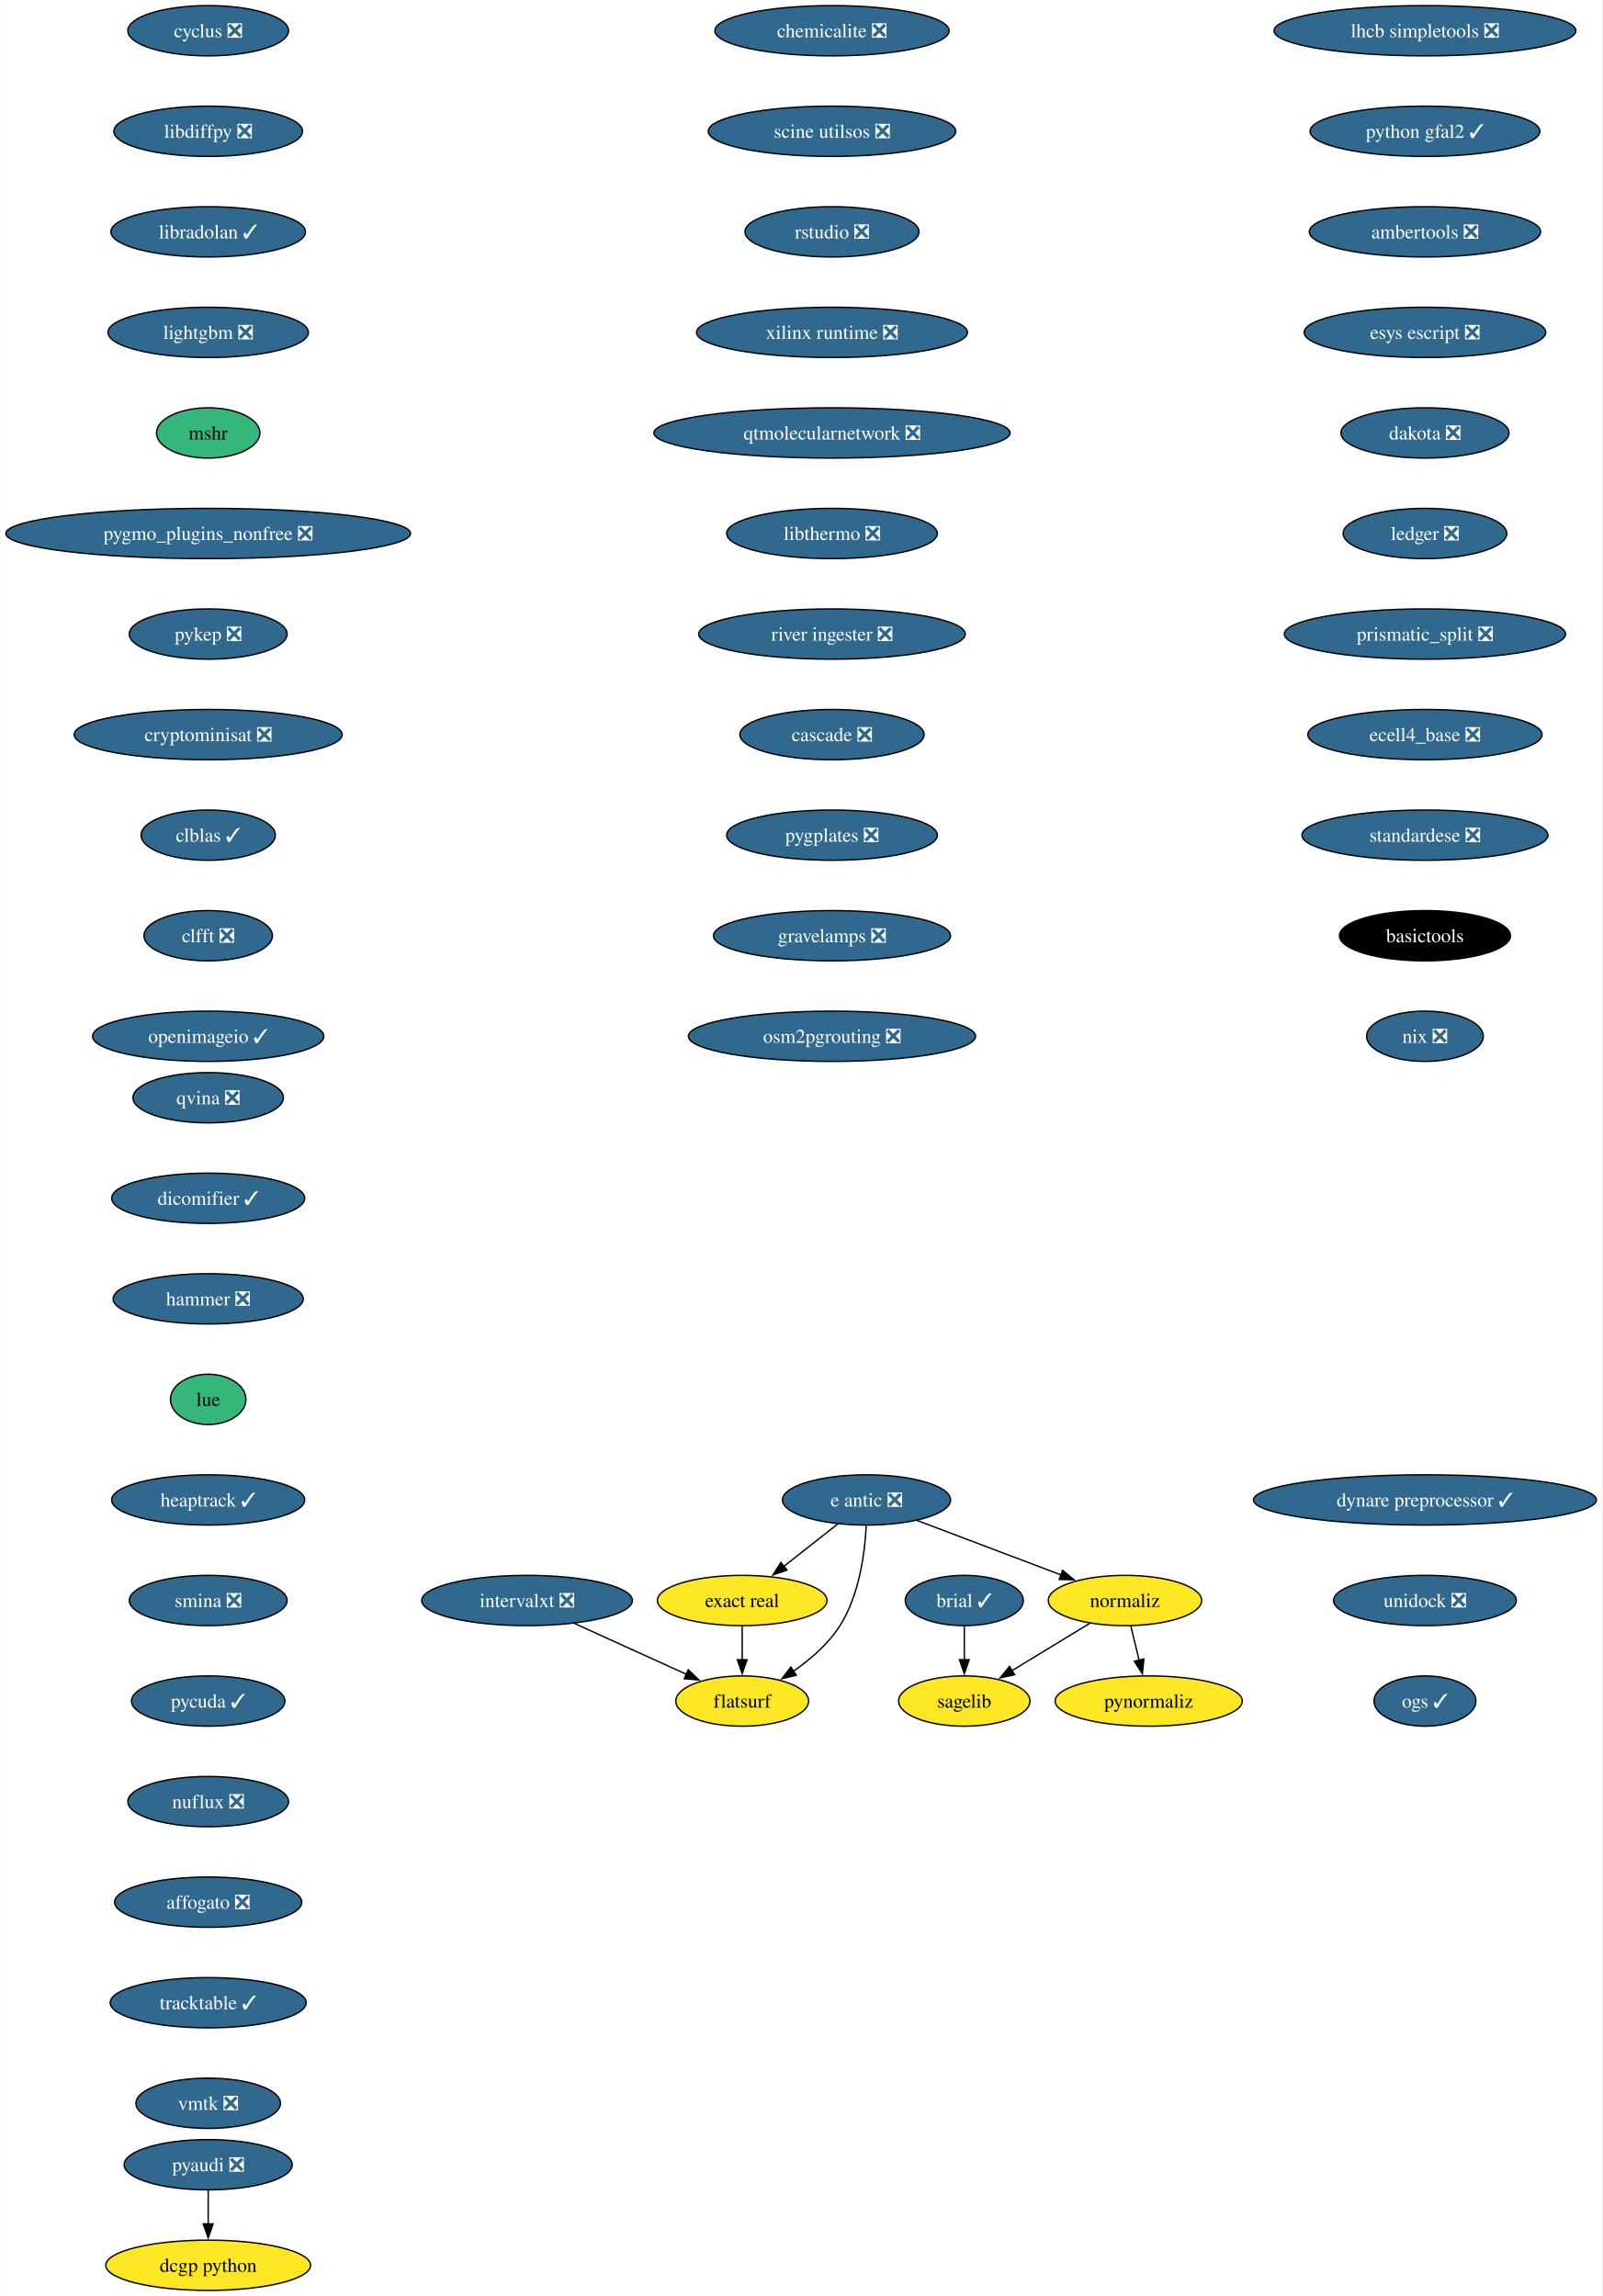
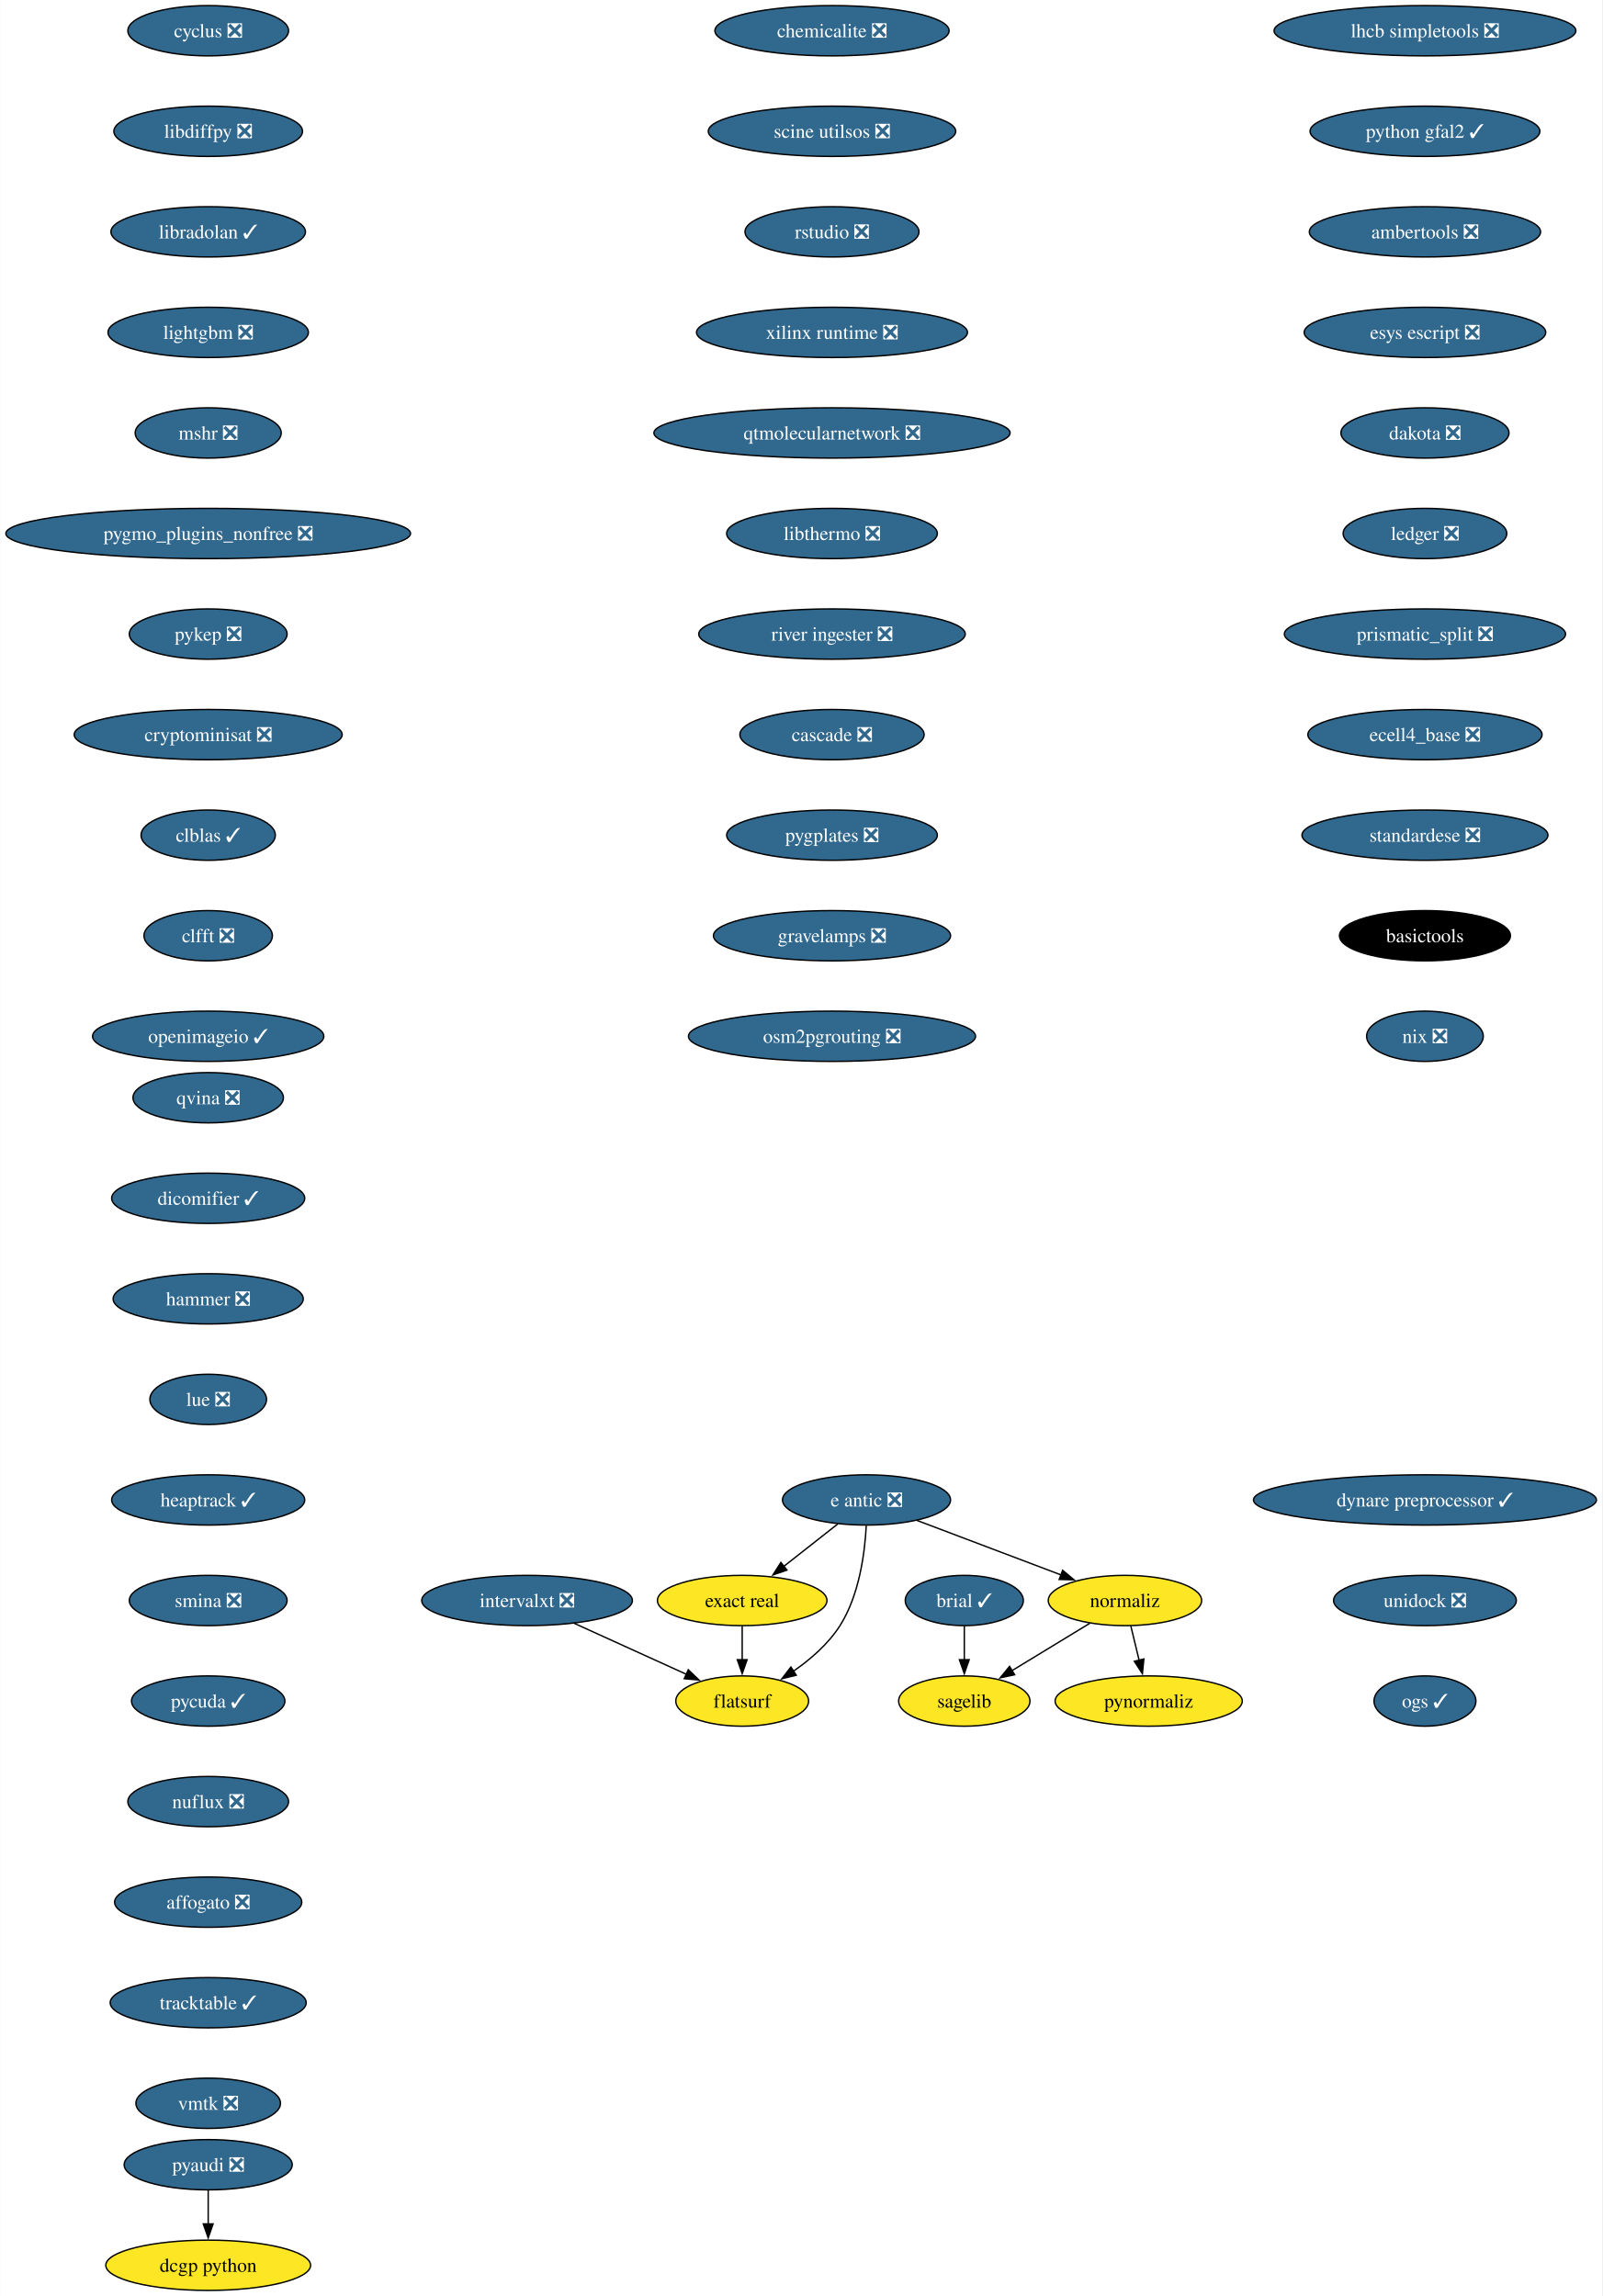
<svg xmlns="http://www.w3.org/2000/svg" xmlns:xlink="http://www.w3.org/1999/xlink" width="1147pt" height="1644pt" viewBox="0.00 0.00 1146.64 1644.00">
  <g id="graph0" class="graph" transform="scale(1 1) rotate(0) translate(4 1640)">
    <polygon fill="white" stroke="none" points="-4,4 -4,-1640 1142.64,-1640 1142.64,4 -4,4" />
    <g id="node1" class="node">
      <g id="a_node1">
        <a xlink:href="https://github.com/conda-forge/brial-feedstock/pull/37" xlink:title="brial ✓">
          <ellipse fill="#31688e" stroke="black" cx="686.12" cy="-494" rx="42.26" ry="18" />
          <text text-anchor="middle" x="686.12" y="-489.32" font-family="Times,serif" font-size="14.00" fill="white">brial ✓</text>
        </a>
      </g>
    </g>
    <g id="node2" class="node">
      <g id="a_node2">
        <a xlink:href="https://github.com/conda-forge/sagelib-feedstock" xlink:title="sagelib">
          <ellipse fill="#fde725" stroke="black" cx="686.12" cy="-422" rx="47" ry="18" />
          <text text-anchor="middle" x="686.12" y="-417.32" font-family="Times,serif" font-size="14.00">sagelib</text>
        </a>
      </g>
    </g>
    <g id="edge1" class="edge">
      <path fill="none" stroke="black" d="M686.12,-475.7C686.12,-468.41 686.12,-459.73 686.12,-451.54" />
      <polygon fill="black" stroke="black" points="689.62,-451.62 686.12,-441.62 682.62,-451.62 689.62,-451.62" />
    </g>
    <g id="node3" class="node">
      <g id="a_node3">
        <a xlink:href="https://github.com/conda-forge/cyclus-feedstock/pull/94" xlink:title="cyclus ❎">
          <ellipse fill="#31688e" stroke="black" cx="144.86" cy="-1618" rx="57.52" ry="18" />
          <text text-anchor="middle" x="144.86" y="-1613.33" font-family="Times,serif" font-size="14.00" fill="white">cyclus ❎</text>
        </a>
      </g>
    </g>
    <g id="node4" class="node">
      <g id="a_node4">
        <a xlink:href="https://github.com/conda-forge/libdiffpy-feedstock/pull/13" xlink:title="libdiffpy ❎">
          <ellipse fill="#31688e" stroke="black" cx="144.86" cy="-1546" rx="67.52" ry="18" />
          <text text-anchor="middle" x="144.86" y="-1541.33" font-family="Times,serif" font-size="14.00" fill="white">libdiffpy ❎</text>
        </a>
      </g>
    </g>
    <g id="node5" class="node">
      <g id="a_node5">
        <a xlink:href="https://github.com/conda-forge/libradolan-feedstock/pull/28" xlink:title="libradolan ✓">
          <ellipse fill="#31688e" stroke="black" cx="144.86" cy="-1474" rx="69.62" ry="18" />
          <text text-anchor="middle" x="144.86" y="-1469.33" font-family="Times,serif" font-size="14.00" fill="white">libradolan ✓</text>
        </a>
      </g>
    </g>
    <g id="node6" class="node">
      <g id="a_node6">
        <a xlink:href="https://github.com/conda-forge/lightgbm-feedstock/pull/64" xlink:title="lightgbm ❎">
          <ellipse fill="#31688e" stroke="black" cx="144.86" cy="-1402" rx="71.73" ry="18" />
          <text text-anchor="middle" x="144.86" y="-1397.33" font-family="Times,serif" font-size="14.00" fill="white">lightgbm ❎</text>
        </a>
      </g>
    </g>
    <g id="node7" class="node">
      <g id="a_node7">
-         <a xlink:href="https://github.com/conda-forge/mshr-feedstock" xlink:title="mshr">
-           <ellipse fill="#35b779" stroke="black" cx="144.86" cy="-1330" rx="37" ry="18" />
-           <text text-anchor="middle" x="144.86" y="-1325.33" font-family="Times,serif" font-size="14.00">mshr</text>
+         <a xlink:href="https://github.com/conda-forge/mshr-feedstock/pull/38" xlink:title="mshr ❎">
+           <ellipse fill="#31688e" stroke="black" cx="144.86" cy="-1330" rx="52.26" ry="18" />
+           <text text-anchor="middle" x="144.86" y="-1325.33" font-family="Times,serif" font-size="14.00" fill="white">mshr ❎</text>
        </a>
      </g>
    </g>
    <g id="node8" class="node">
      <g id="a_node8">
        <a xlink:href="https://github.com/conda-forge/pygmo_plugins_nonfree-feedstock/pull/38" xlink:title="pygmo_plugins_nonfree ❎">
          <ellipse fill="#31688e" stroke="black" cx="144.86" cy="-1258" rx="144.86" ry="18" />
          <text text-anchor="middle" x="144.86" y="-1253.33" font-family="Times,serif" font-size="14.00" fill="white">pygmo_plugins_nonfree ❎</text>
        </a>
      </g>
    </g>
    <g id="node9" class="node">
      <g id="a_node9">
        <a xlink:href="https://github.com/conda-forge/pykep-feedstock/pull/45" xlink:title="pykep ❎">
          <ellipse fill="#31688e" stroke="black" cx="144.86" cy="-1186" rx="56.47" ry="18" />
          <text text-anchor="middle" x="144.86" y="-1181.33" font-family="Times,serif" font-size="14.00" fill="white">pykep ❎</text>
        </a>
      </g>
    </g>
    <g id="node10" class="node">
      <g id="a_node10">
        <a xlink:href="https://github.com/conda-forge/cryptominisat-feedstock/pull/59" xlink:title="cryptominisat ❎">
          <ellipse fill="#31688e" stroke="black" cx="144.86" cy="-1114" rx="95.93" ry="18" />
          <text text-anchor="middle" x="144.86" y="-1109.33" font-family="Times,serif" font-size="14.00" fill="white">cryptominisat ❎</text>
        </a>
      </g>
    </g>
    <g id="node11" class="node">
      <g id="a_node11">
        <a xlink:href="https://github.com/conda-forge/clblas-feedstock/pull/14" xlink:title="clblas ✓">
          <ellipse fill="#31688e" stroke="black" cx="144.86" cy="-1042" rx="48.05" ry="18" />
          <text text-anchor="middle" x="144.86" y="-1037.33" font-family="Times,serif" font-size="14.00" fill="white">clblas ✓</text>
        </a>
      </g>
    </g>
    <g id="node12" class="node">
      <g id="a_node12">
        <a xlink:href="https://github.com/conda-forge/clfft-feedstock/pull/19" xlink:title="clfft ❎">
          <ellipse fill="#31688e" stroke="black" cx="144.86" cy="-970" rx="45.95" ry="18" />
          <text text-anchor="middle" x="144.86" y="-965.33" font-family="Times,serif" font-size="14.00" fill="white">clfft ❎</text>
        </a>
      </g>
    </g>
    <g id="node13" class="node">
      <g id="a_node13">
        <a xlink:href="https://github.com/conda-forge/openimageio-feedstock/pull/108" xlink:title="openimageio ✓">
          <ellipse fill="#31688e" stroke="black" cx="144.86" cy="-898" rx="82.77" ry="18" />
          <text text-anchor="middle" x="144.86" y="-893.33" font-family="Times,serif" font-size="14.00" fill="white">openimageio ✓</text>
        </a>
      </g>
    </g>
    <g id="node14" class="node">
      <g id="a_node14">
        <a xlink:href="https://github.com/conda-forge/pyaudi-feedstock/pull/45" xlink:title="pyaudi ❎">
          <ellipse fill="#31688e" stroke="black" cx="144.86" cy="-90" rx="60.15" ry="18" />
          <text text-anchor="middle" x="144.86" y="-85.33" font-family="Times,serif" font-size="14.00" fill="white">pyaudi ❎</text>
        </a>
      </g>
    </g>
    <g id="node15" class="node">
      <g id="a_node15">
        <a xlink:href="https://github.com/conda-forge/dcgp-python-feedstock" xlink:title="dcgp python">
          <ellipse fill="#fde725" stroke="black" cx="144.86" cy="-18" rx="73.3" ry="18" />
          <text text-anchor="middle" x="144.86" y="-13.32" font-family="Times,serif" font-size="14.00">dcgp python</text>
        </a>
      </g>
    </g>
    <g id="edge12" class="edge">
      <path fill="none" stroke="black" d="M144.86,-71.7C144.86,-64.41 144.86,-55.73 144.86,-47.54" />
      <polygon fill="black" stroke="black" points="148.36,-47.62 144.86,-37.62 141.36,-47.62 148.36,-47.62" />
    </g>
    <g id="node16" class="node">
      <g id="a_node16">
        <a xlink:href="https://github.com/conda-forge/e-antic-feedstock/pull/63" xlink:title="e antic ❎">
          <ellipse fill="#31688e" stroke="black" cx="616.12" cy="-566" rx="60.15" ry="18" />
          <text text-anchor="middle" x="616.12" y="-561.33" font-family="Times,serif" font-size="14.00" fill="white">e antic ❎</text>
        </a>
      </g>
    </g>
    <g id="node17" class="node">
      <g id="a_node17">
        <a xlink:href="https://github.com/conda-forge/normaliz-feedstock" xlink:title="normaliz">
          <ellipse fill="#fde725" stroke="black" cx="801.12" cy="-494" rx="54.89" ry="18" />
          <text text-anchor="middle" x="801.12" y="-489.32" font-family="Times,serif" font-size="14.00">normaliz</text>
        </a>
      </g>
    </g>
    <g id="edge13" class="edge">
      <path fill="none" stroke="black" d="M652.23,-551.34C681.8,-540.15 723.81,-524.26 755.66,-512.2" />
      <polygon fill="black" stroke="black" points="756.52,-515.62 764.63,-508.81 754.04,-509.07 756.52,-515.62" />
    </g>
    <g id="node18" class="node">
      <g id="a_node18">
        <a xlink:href="https://github.com/conda-forge/exact-real-feedstock" xlink:title="exact real">
          <ellipse fill="#fde725" stroke="black" cx="527.12" cy="-494" rx="60.68" ry="18" />
          <text text-anchor="middle" x="527.12" y="-489.32" font-family="Times,serif" font-size="14.00">exact real</text>
        </a>
      </g>
    </g>
    <g id="edge14" class="edge">
      <path fill="none" stroke="black" d="M595.48,-548.76C583.99,-539.73 569.49,-528.33 556.81,-518.35" />
      <polygon fill="black" stroke="black" points="559.17,-515.76 549.15,-512.33 554.85,-521.26 559.17,-515.76" />
    </g>
    <g id="node19" class="node">
      <g id="a_node19">
        <a xlink:href="https://github.com/conda-forge/flatsurf-feedstock" xlink:title="flatsurf">
          <ellipse fill="#fde725" stroke="black" cx="527.12" cy="-422" rx="47.53" ry="18" />
          <text text-anchor="middle" x="527.12" y="-417.32" font-family="Times,serif" font-size="14.00">flatsurf</text>
        </a>
      </g>
    </g>
    <g id="edge15" class="edge">
      <path fill="none" stroke="black" d="M615.93,-547.6C614.96,-528.61 611.11,-498 597.12,-476 588.78,-462.88 575.97,-451.8 563.58,-443.22" />
      <polygon fill="black" stroke="black" points="565.83,-440.51 555.54,-437.98 562,-446.37 565.83,-440.51" />
    </g>
    <g id="edge16" class="edge">
      <path fill="none" stroke="black" d="M775.89,-477.64C759.48,-467.65 737.91,-454.52 720.02,-443.63" />
      <polygon fill="black" stroke="black" points="722.17,-440.84 711.81,-438.63 718.53,-446.82 722.17,-440.84" />
    </g>
    <g id="node20" class="node">
      <g id="a_node20">
        <a xlink:href="https://github.com/conda-forge/pynormaliz-feedstock" xlink:title="pynormaliz">
          <ellipse fill="#fde725" stroke="black" cx="818.12" cy="-422" rx="66.99" ry="18" />
          <text text-anchor="middle" x="818.12" y="-417.32" font-family="Times,serif" font-size="14.00">pynormaliz</text>
        </a>
      </g>
    </g>
    <g id="edge17" class="edge">
      <path fill="none" stroke="black" d="M805.33,-475.7C807.12,-468.32 809.25,-459.52 811.26,-451.25" />
      <polygon fill="black" stroke="black" points="814.65,-452.12 813.61,-441.58 807.85,-450.47 814.65,-452.12" />
    </g>
    <g id="edge18" class="edge">
      <path fill="none" stroke="black" d="M527.12,-475.7C527.12,-468.41 527.12,-459.73 527.12,-451.54" />
      <polygon fill="black" stroke="black" points="530.62,-451.62 527.12,-441.62 523.62,-451.62 530.62,-451.62" />
    </g>
    <g id="node21" class="node">
      <g id="a_node21">
        <a xlink:href="https://github.com/conda-forge/lhcb-simpletools-feedstock/pull/34" xlink:title="lhcb simpletools ❎">
          <ellipse fill="#31688e" stroke="black" cx="1015.88" cy="-1618" rx="108.03" ry="18" />
          <text text-anchor="middle" x="1015.88" y="-1613.33" font-family="Times,serif" font-size="14.00" fill="white">lhcb simpletools ❎</text>
        </a>
      </g>
    </g>
    <g id="node22" class="node">
      <g id="a_node22">
        <a xlink:href="https://github.com/conda-forge/python-gfal2-feedstock/pull/44" xlink:title="python gfal2 ✓">
          <ellipse fill="#31688e" stroke="black" cx="1015.88" cy="-1546" rx="82.25" ry="18" />
          <text text-anchor="middle" x="1015.88" y="-1541.33" font-family="Times,serif" font-size="14.00" fill="white">python gfal2 ✓</text>
        </a>
      </g>
    </g>
    <g id="node23" class="node">
      <g id="a_node23">
        <a xlink:href="https://github.com/conda-forge/ambertools-feedstock/pull/150" xlink:title="ambertools ❎">
          <ellipse fill="#31688e" stroke="black" cx="1015.88" cy="-1474" rx="82.77" ry="18" />
          <text text-anchor="middle" x="1015.88" y="-1469.33" font-family="Times,serif" font-size="14.00" fill="white">ambertools ❎</text>
        </a>
      </g>
    </g>
    <g id="node24" class="node">
      <g id="a_node24">
        <a xlink:href="https://github.com/conda-forge/esys-escript-feedstock/pull/74" xlink:title="esys escript ❎">
          <ellipse fill="#31688e" stroke="black" cx="1015.88" cy="-1402" rx="86.46" ry="18" />
          <text text-anchor="middle" x="1015.88" y="-1397.33" font-family="Times,serif" font-size="14.00" fill="white">esys escript ❎</text>
        </a>
      </g>
    </g>
    <g id="node25" class="node">
      <g id="a_node25">
        <a xlink:href="https://github.com/conda-forge/dakota-feedstock/pull/50" xlink:title="dakota ❎">
          <ellipse fill="#31688e" stroke="black" cx="1015.88" cy="-1330" rx="60.15" ry="18" />
          <text text-anchor="middle" x="1015.88" y="-1325.33" font-family="Times,serif" font-size="14.00" fill="white">dakota ❎</text>
        </a>
      </g>
    </g>
    <g id="node26" class="node">
      <g id="a_node26">
        <a xlink:href="https://github.com/conda-forge/ledger-feedstock/pull/39" xlink:title="ledger ❎">
          <ellipse fill="#31688e" stroke="black" cx="1015.88" cy="-1258" rx="58.57" ry="18" />
          <text text-anchor="middle" x="1015.88" y="-1253.33" font-family="Times,serif" font-size="14.00" fill="white">ledger ❎</text>
        </a>
      </g>
    </g>
    <g id="node27" class="node">
      <g id="a_node27">
        <a xlink:href="https://github.com/conda-forge/prismatic_split-feedstock/pull/55" xlink:title="prismatic_split ❎">
          <ellipse fill="#31688e" stroke="black" cx="1015.88" cy="-1186" rx="100.66" ry="18" />
          <text text-anchor="middle" x="1015.88" y="-1181.33" font-family="Times,serif" font-size="14.00" fill="white">prismatic_split ❎</text>
        </a>
      </g>
    </g>
    <g id="node28" class="node">
      <g id="a_node28">
        <a xlink:href="https://github.com/conda-forge/ecell4_base-feedstock/pull/30" xlink:title="ecell4_base ❎">
          <ellipse fill="#31688e" stroke="black" cx="1015.88" cy="-1114" rx="83.83" ry="18" />
          <text text-anchor="middle" x="1015.88" y="-1109.33" font-family="Times,serif" font-size="14.00" fill="white">ecell4_base ❎</text>
        </a>
      </g>
    </g>
    <g id="node29" class="node">
      <g id="a_node29">
        <a xlink:href="https://github.com/conda-forge/standardese-feedstock/pull/12" xlink:title="standardese ❎">
          <ellipse fill="#31688e" stroke="black" cx="1015.88" cy="-1042" rx="88.04" ry="18" />
          <text text-anchor="middle" x="1015.88" y="-1037.33" font-family="Times,serif" font-size="14.00" fill="white">standardese ❎</text>
        </a>
      </g>
    </g>
    <g id="node30" class="node">
      <g id="a_node30">
        <a xlink:href="https://github.com/conda-forge/basictools-feedstock" xlink:title="basictools">
          <ellipse fill="#000000" stroke="black" cx="1015.88" cy="-970" rx="61.2" ry="18" />
          <text text-anchor="middle" x="1015.88" y="-965.33" font-family="Times,serif" font-size="14.00" fill="white">basictools</text>
        </a>
      </g>
    </g>
    <g id="node31" class="node">
      <g id="a_node31">
        <a xlink:href="https://github.com/conda-forge/nix-feedstock/pull/26" xlink:title="nix ❎">
          <ellipse fill="#31688e" stroke="black" cx="1015.88" cy="-898" rx="41.74" ry="18" />
          <text text-anchor="middle" x="1015.88" y="-893.33" font-family="Times,serif" font-size="14.00" fill="white">nix ❎</text>
        </a>
      </g>
    </g>
    <g id="node32" class="node">
      <g id="a_node32">
        <a xlink:href="https://github.com/conda-forge/qvina-feedstock/pull/8" xlink:title="qvina ❎">
          <ellipse fill="#31688e" stroke="black" cx="144.86" cy="-854" rx="53.84" ry="18" />
          <text text-anchor="middle" x="144.86" y="-849.33" font-family="Times,serif" font-size="14.00" fill="white">qvina ❎</text>
        </a>
      </g>
    </g>
    <g id="node33" class="node">
      <g id="a_node33">
        <a xlink:href="https://github.com/conda-forge/dicomifier-feedstock/pull/30" xlink:title="dicomifier ✓">
          <ellipse fill="#31688e" stroke="black" cx="144.86" cy="-782" rx="69.1" ry="18" />
          <text text-anchor="middle" x="144.86" y="-777.33" font-family="Times,serif" font-size="14.00" fill="white">dicomifier ✓</text>
        </a>
      </g>
    </g>
    <g id="node34" class="node">
      <g id="a_node34">
        <a xlink:href="https://github.com/conda-forge/hammer-feedstock/pull/48" xlink:title="hammer ❎">
          <ellipse fill="#31688e" stroke="black" cx="144.86" cy="-710" rx="68.04" ry="18" />
          <text text-anchor="middle" x="144.86" y="-705.33" font-family="Times,serif" font-size="14.00" fill="white">hammer ❎</text>
        </a>
      </g>
    </g>
    <g id="node35" class="node">
      <g id="a_node35">
-         <a xlink:href="https://github.com/conda-forge/lue-feedstock" xlink:title="lue">
-           <ellipse fill="#35b779" stroke="black" cx="144.86" cy="-638" rx="27" ry="18" />
-           <text text-anchor="middle" x="144.86" y="-633.33" font-family="Times,serif" font-size="14.00">lue</text>
+         <a xlink:href="https://github.com/conda-forge/lue-feedstock/pull/57" xlink:title="lue ❎">
+           <ellipse fill="#31688e" stroke="black" cx="144.86" cy="-638" rx="41.74" ry="18" />
+           <text text-anchor="middle" x="144.86" y="-633.33" font-family="Times,serif" font-size="14.00" fill="white">lue ❎</text>
        </a>
      </g>
    </g>
    <g id="node36" class="node">
      <g id="a_node36">
        <a xlink:href="https://github.com/conda-forge/heaptrack-feedstock/pull/16" xlink:title="heaptrack ✓">
          <ellipse fill="#31688e" stroke="black" cx="144.86" cy="-566" rx="69.1" ry="18" />
          <text text-anchor="middle" x="144.86" y="-561.33" font-family="Times,serif" font-size="14.00" fill="white">heaptrack ✓</text>
        </a>
      </g>
    </g>
    <g id="node37" class="node">
      <g id="a_node37">
        <a xlink:href="https://github.com/conda-forge/smina-feedstock/pull/4" xlink:title="smina ❎">
          <ellipse fill="#31688e" stroke="black" cx="144.86" cy="-494" rx="56.47" ry="18" />
          <text text-anchor="middle" x="144.86" y="-489.32" font-family="Times,serif" font-size="14.00" fill="white">smina ❎</text>
        </a>
      </g>
    </g>
    <g id="node38" class="node">
      <g id="a_node38">
        <a xlink:href="https://github.com/conda-forge/pycuda-feedstock/pull/42" xlink:title="pycuda ✓">
          <ellipse fill="#31688e" stroke="black" cx="144.86" cy="-422" rx="54.89" ry="18" />
          <text text-anchor="middle" x="144.86" y="-417.32" font-family="Times,serif" font-size="14.00" fill="white">pycuda ✓</text>
        </a>
      </g>
    </g>
    <g id="node39" class="node">
      <g id="a_node39">
        <a xlink:href="https://github.com/conda-forge/nuflux-feedstock/pull/38" xlink:title="nuflux ❎">
          <ellipse fill="#31688e" stroke="black" cx="144.86" cy="-350" rx="57.52" ry="18" />
          <text text-anchor="middle" x="144.86" y="-345.32" font-family="Times,serif" font-size="14.00" fill="white">nuflux ❎</text>
        </a>
      </g>
    </g>
    <g id="node40" class="node">
      <g id="a_node40">
        <a xlink:href="https://github.com/conda-forge/affogato-feedstock/pull/20" xlink:title="affogato ❎">
          <ellipse fill="#31688e" stroke="black" cx="144.86" cy="-278" rx="66.99" ry="18" />
          <text text-anchor="middle" x="144.86" y="-273.32" font-family="Times,serif" font-size="14.00" fill="white">affogato ❎</text>
        </a>
      </g>
    </g>
    <g id="node41" class="node">
      <g id="a_node41">
        <a xlink:href="https://github.com/conda-forge/tracktable-feedstock/pull/27" xlink:title="tracktable ✓">
          <ellipse fill="#31688e" stroke="black" cx="144.86" cy="-206" rx="70.15" ry="18" />
          <text text-anchor="middle" x="144.86" y="-201.33" font-family="Times,serif" font-size="14.00" fill="white">tracktable ✓</text>
        </a>
      </g>
    </g>
    <g id="node42" class="node">
      <g id="a_node42">
        <a xlink:href="https://github.com/conda-forge/vmtk-feedstock/pull/27" xlink:title="vmtk ❎">
          <ellipse fill="#31688e" stroke="black" cx="144.86" cy="-134" rx="51.74" ry="18" />
          <text text-anchor="middle" x="144.86" y="-129.32" font-family="Times,serif" font-size="14.00" fill="white">vmtk ❎</text>
        </a>
      </g>
    </g>
    <g id="node43" class="node">
      <g id="a_node43">
        <a xlink:href="https://github.com/conda-forge/intervalxt-feedstock/pull/23" xlink:title="intervalxt ❎">
          <ellipse fill="#31688e" stroke="black" cx="373.12" cy="-494" rx="75.41" ry="18" />
          <text text-anchor="middle" x="373.12" y="-489.32" font-family="Times,serif" font-size="14.00" fill="white">intervalxt ❎</text>
        </a>
      </g>
    </g>
    <g id="edge39" class="edge">
      <path fill="none" stroke="black" d="M406.92,-477.64C430.63,-466.86 462.41,-452.41 487.34,-441.08" />
      <polygon fill="black" stroke="black" points="488.53,-444.39 496.18,-437.06 485.63,-438.01 488.53,-444.39" />
    </g>
    <g id="node44" class="node">
      <g id="a_node44">
        <a xlink:href="https://github.com/conda-forge/chemicalite-feedstock/pull/29" xlink:title="chemicalite ❎">
          <ellipse fill="#31688e" stroke="black" cx="591.41" cy="-1618" rx="83.83" ry="18" />
          <text text-anchor="middle" x="591.41" y="-1613.33" font-family="Times,serif" font-size="14.00" fill="white">chemicalite ❎</text>
        </a>
      </g>
    </g>
    <g id="node45" class="node">
      <g id="a_node45">
        <a xlink:href="https://github.com/conda-forge/scine-utilsos-feedstock/pull/16" xlink:title="scine utilsos ❎">
          <ellipse fill="#31688e" stroke="black" cx="591.41" cy="-1546" rx="88.56" ry="18" />
          <text text-anchor="middle" x="591.41" y="-1541.33" font-family="Times,serif" font-size="14.00" fill="white">scine utilsos ❎</text>
        </a>
      </g>
    </g>
    <g id="node46" class="node">
      <g id="a_node46">
        <a xlink:href="https://github.com/conda-forge/rstudio-feedstock/pull/37" xlink:title="rstudio ❎">
          <ellipse fill="#31688e" stroke="black" cx="591.41" cy="-1474" rx="62.26" ry="18" />
          <text text-anchor="middle" x="591.41" y="-1469.33" font-family="Times,serif" font-size="14.00" fill="white">rstudio ❎</text>
        </a>
      </g>
    </g>
    <g id="node47" class="node">
      <g id="a_node47">
        <a xlink:href="https://github.com/conda-forge/xilinx-runtime-feedstock/pull/35" xlink:title="xilinx runtime ❎">
          <ellipse fill="#31688e" stroke="black" cx="591.41" cy="-1402" rx="96.98" ry="18" />
          <text text-anchor="middle" x="591.41" y="-1397.33" font-family="Times,serif" font-size="14.00" fill="white">xilinx runtime ❎</text>
        </a>
      </g>
    </g>
    <g id="node48" class="node">
      <g id="a_node48">
        <a xlink:href="https://github.com/conda-forge/qtmolecularnetwork-feedstock/pull/24" xlink:title="qtmolecularnetwork ❎">
          <ellipse fill="#31688e" stroke="black" cx="591.41" cy="-1330" rx="127.49" ry="18" />
          <text text-anchor="middle" x="591.41" y="-1325.33" font-family="Times,serif" font-size="14.00" fill="white">qtmolecularnetwork ❎</text>
        </a>
      </g>
    </g>
    <g id="node49" class="node">
      <g id="a_node49">
        <a xlink:href="https://github.com/conda-forge/libthermo-feedstock/pull/17" xlink:title="libthermo ❎">
          <ellipse fill="#31688e" stroke="black" cx="591.41" cy="-1258" rx="75.41" ry="18" />
          <text text-anchor="middle" x="591.41" y="-1253.33" font-family="Times,serif" font-size="14.00" fill="white">libthermo ❎</text>
        </a>
      </g>
    </g>
    <g id="node50" class="node">
      <g id="a_node50">
        <a xlink:href="https://github.com/conda-forge/river-ingester-feedstock/pull/29" xlink:title="river ingester ❎">
          <ellipse fill="#31688e" stroke="black" cx="591.41" cy="-1186" rx="95.4" ry="18" />
          <text text-anchor="middle" x="591.41" y="-1181.33" font-family="Times,serif" font-size="14.00" fill="white">river ingester ❎</text>
        </a>
      </g>
    </g>
    <g id="node51" class="node">
      <g id="a_node51">
        <a xlink:href="https://github.com/conda-forge/cascade-feedstock/pull/24" xlink:title="cascade ❎">
          <ellipse fill="#31688e" stroke="black" cx="591.41" cy="-1114" rx="65.94" ry="18" />
          <text text-anchor="middle" x="591.41" y="-1109.33" font-family="Times,serif" font-size="14.00" fill="white">cascade ❎</text>
        </a>
      </g>
    </g>
    <g id="node52" class="node">
      <g id="a_node52">
        <a xlink:href="https://github.com/conda-forge/pygplates-feedstock/pull/26" xlink:title="pygplates ❎">
          <ellipse fill="#31688e" stroke="black" cx="591.41" cy="-1042" rx="75.41" ry="18" />
          <text text-anchor="middle" x="591.41" y="-1037.33" font-family="Times,serif" font-size="14.00" fill="white">pygplates ❎</text>
        </a>
      </g>
    </g>
    <g id="node53" class="node">
      <g id="a_node53">
        <a xlink:href="https://github.com/conda-forge/gravelamps-feedstock/pull/11" xlink:title="gravelamps ❎">
          <ellipse fill="#31688e" stroke="black" cx="591.41" cy="-970" rx="84.88" ry="18" />
          <text text-anchor="middle" x="591.41" y="-965.33" font-family="Times,serif" font-size="14.00" fill="white">gravelamps ❎</text>
        </a>
      </g>
    </g>
    <g id="node54" class="node">
      <g id="a_node54">
        <a xlink:href="https://github.com/conda-forge/osm2pgrouting-feedstock/pull/3" xlink:title="osm2pgrouting ❎">
          <ellipse fill="#31688e" stroke="black" cx="591.41" cy="-898" rx="102.77" ry="18" />
          <text text-anchor="middle" x="591.41" y="-893.33" font-family="Times,serif" font-size="14.00" fill="white">osm2pgrouting ❎</text>
        </a>
      </g>
    </g>
    <g id="node55" class="node">
      <g id="a_node55">
        <a xlink:href="https://github.com/conda-forge/dynare-preprocessor-feedstock/pull/1" xlink:title="dynare preprocessor ✓">
          <ellipse fill="#31688e" stroke="black" cx="1015.88" cy="-566" rx="122.76" ry="18" />
          <text text-anchor="middle" x="1015.88" y="-561.33" font-family="Times,serif" font-size="14.00" fill="white">dynare preprocessor ✓</text>
        </a>
      </g>
    </g>
    <g id="node56" class="node">
      <g id="a_node56">
        <a xlink:href="https://github.com/conda-forge/unidock-feedstock/pull/6" xlink:title="unidock ❎">
          <ellipse fill="#31688e" stroke="black" cx="1015.88" cy="-494" rx="65.41" ry="18" />
          <text text-anchor="middle" x="1015.88" y="-489.32" font-family="Times,serif" font-size="14.00" fill="white">unidock ❎</text>
        </a>
      </g>
    </g>
    <g id="node57" class="node">
      <g id="a_node57">
        <a xlink:href="https://github.com/conda-forge/ogs-feedstock/pull/3" xlink:title="ogs ✓">
          <ellipse fill="#31688e" stroke="black" cx="1015.88" cy="-422" rx="36.48" ry="18" />
          <text text-anchor="middle" x="1015.88" y="-417.32" font-family="Times,serif" font-size="14.00" fill="white">ogs ✓</text>
        </a>
      </g>
    </g>
  </g>
</svg>
